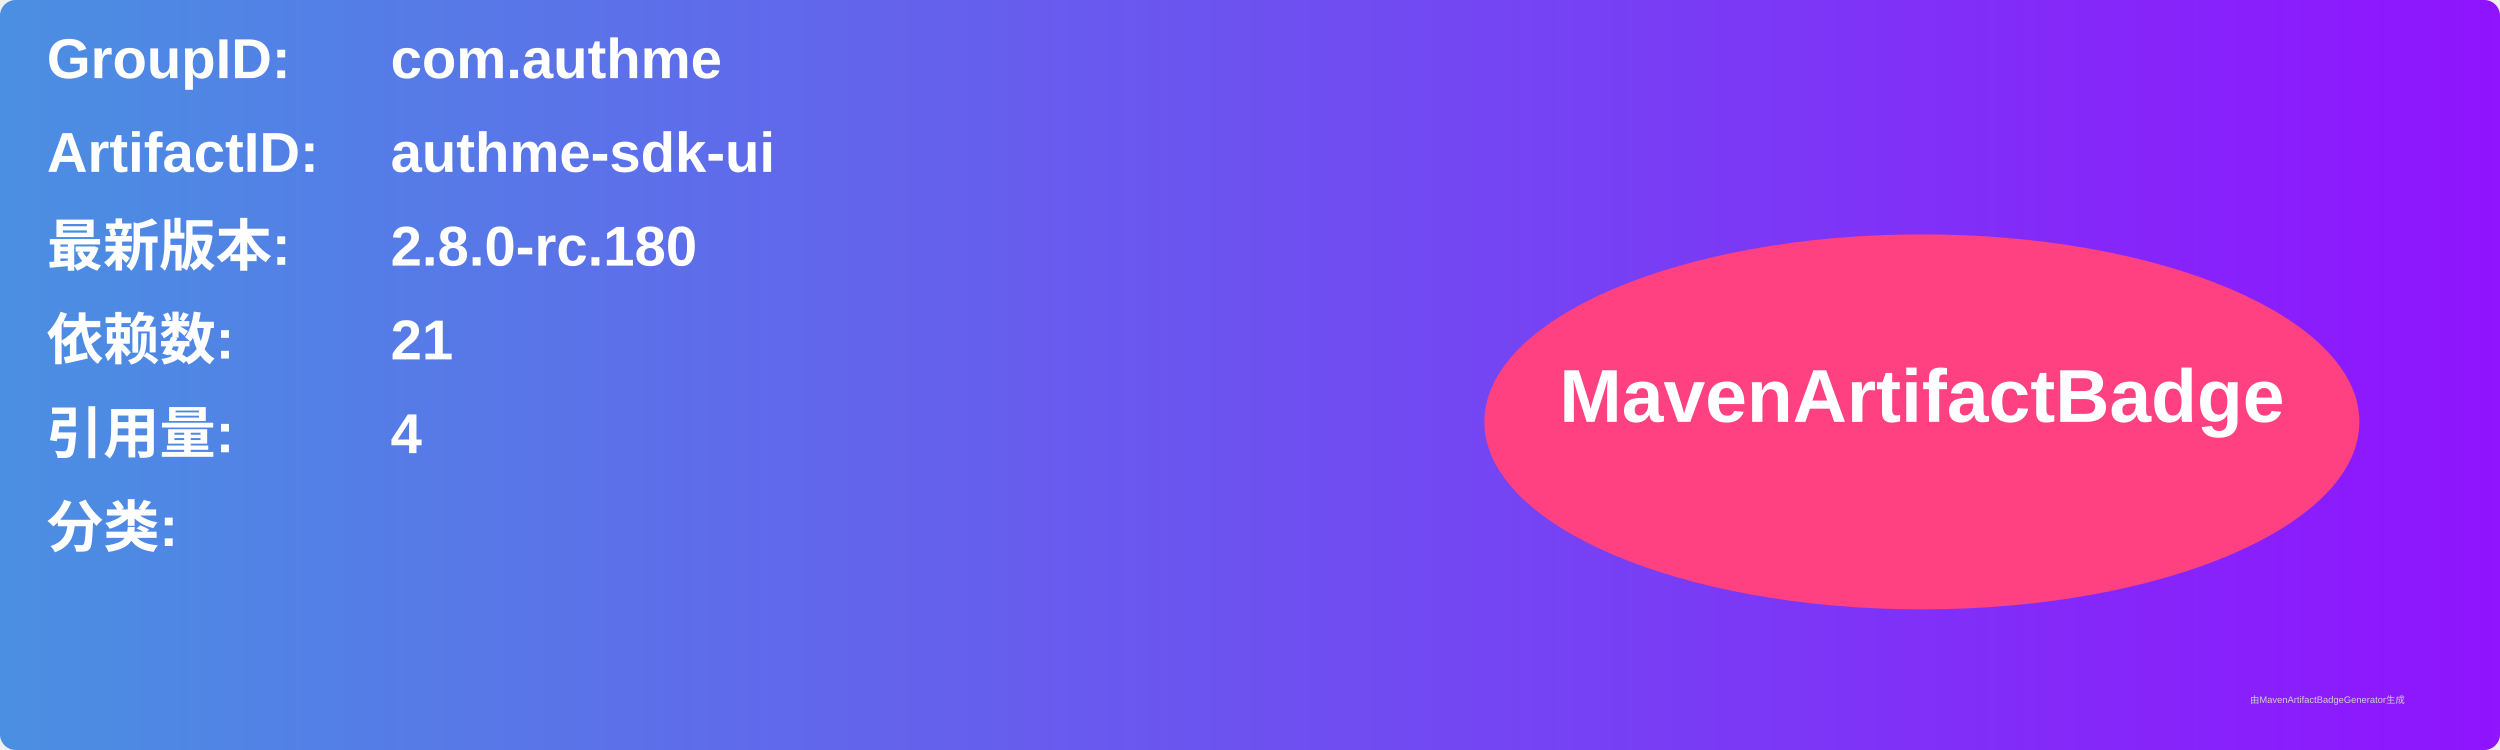
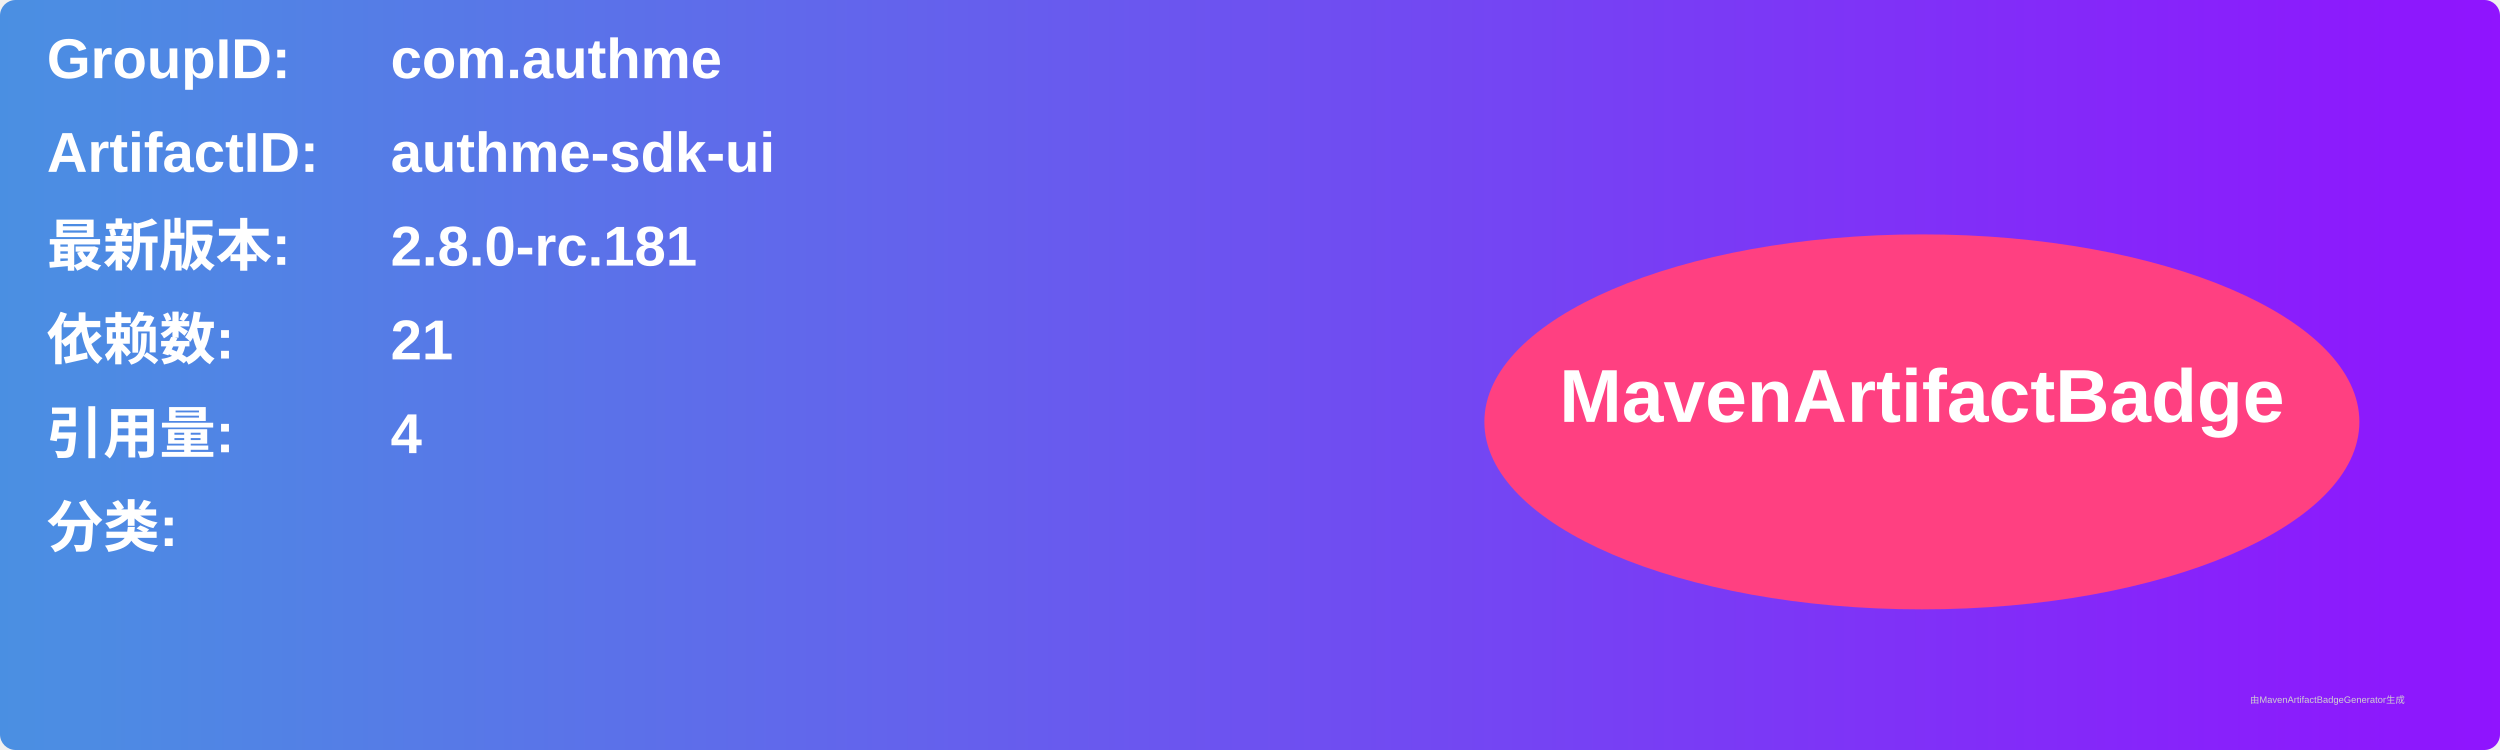
<svg xmlns="http://www.w3.org/2000/svg" width="800" height="240" viewBox="0 0 800 240">
  <linearGradient id="grad" x1="0%" y1="0%" x2="100%" y2="0%">
    <stop offset="0%" stop-color="#4a90e2" />
    <stop offset="100%" stop-color="#9013fe" />
  </linearGradient>
  <rect width="100%" height="100%" rx="5" ry="5" fill="url(#grad)" />
  <g transform="translate(15, 15)">
    <text x="0" y="10" font-family="Arial" font-size="18" fill="white" font-weight="bold" width="260">GroupID:</text>
    <text x="110" y="10" font-family="Arial" font-size="18" fill="white" font-weight="bold" width="460">com.authme</text>
    <text x="0" y="40" font-family="Arial" font-size="18" fill="white" font-weight="bold" width="260">ArtifactID:</text>
    <text x="110" y="40" font-family="Arial" font-size="18" fill="white" font-weight="bold" width="460">authme-sdk-ui</text>
    <text x="0" y="70" font-family="Arial" font-size="18" fill="white" font-weight="bold">最新版本:</text>
    <text x="110" y="70" font-family="Arial" font-size="18" fill="white" font-weight="bold">
-       <tspan font-weight="bold">2.8.0-rc.180</tspan>
+       <tspan font-weight="bold">2.8.0-rc.181</tspan>
    </text>
    <text x="0" y="100" font-family="Arial" font-size="18" fill="white" font-weight="bold">依赖数: </text>
    <text x="110" y="100" font-family="Arial" font-size="18" fill="white">
      <tspan font-weight="bold">21</tspan>
    </text>
    <text x="0" y="130" font-family="Arial" font-size="18" fill="white" font-weight="bold">引用量: </text>
    <text x="110" y="130" font-family="Arial" font-size="18" fill="white">
      <tspan font-weight="bold">4</tspan>
    </text>
    <text x="0" y="160" font-family="Arial" font-size="18" fill="white" font-weight="bold">分类:</text>
    <text x="10" y="190" font-family="Arial" font-size="10" fill="white">
      <tspan font-weight="bold" />
    </text>
    <ellipse cx="600" cy="120" rx="140" ry="60" fill="#ff4081" />
    <text x="600" y="120" text-anchor="middle" font-family="Arial" font-size="24" fill="white" font-weight="bold">MavenArtifactBadge</text>
  </g>
  <text x="720" y="225" font-family="Arial" font-size="3" fill="#d0d0d0">由MavenArtifactBadgeGenerator生成</text>
</svg>
